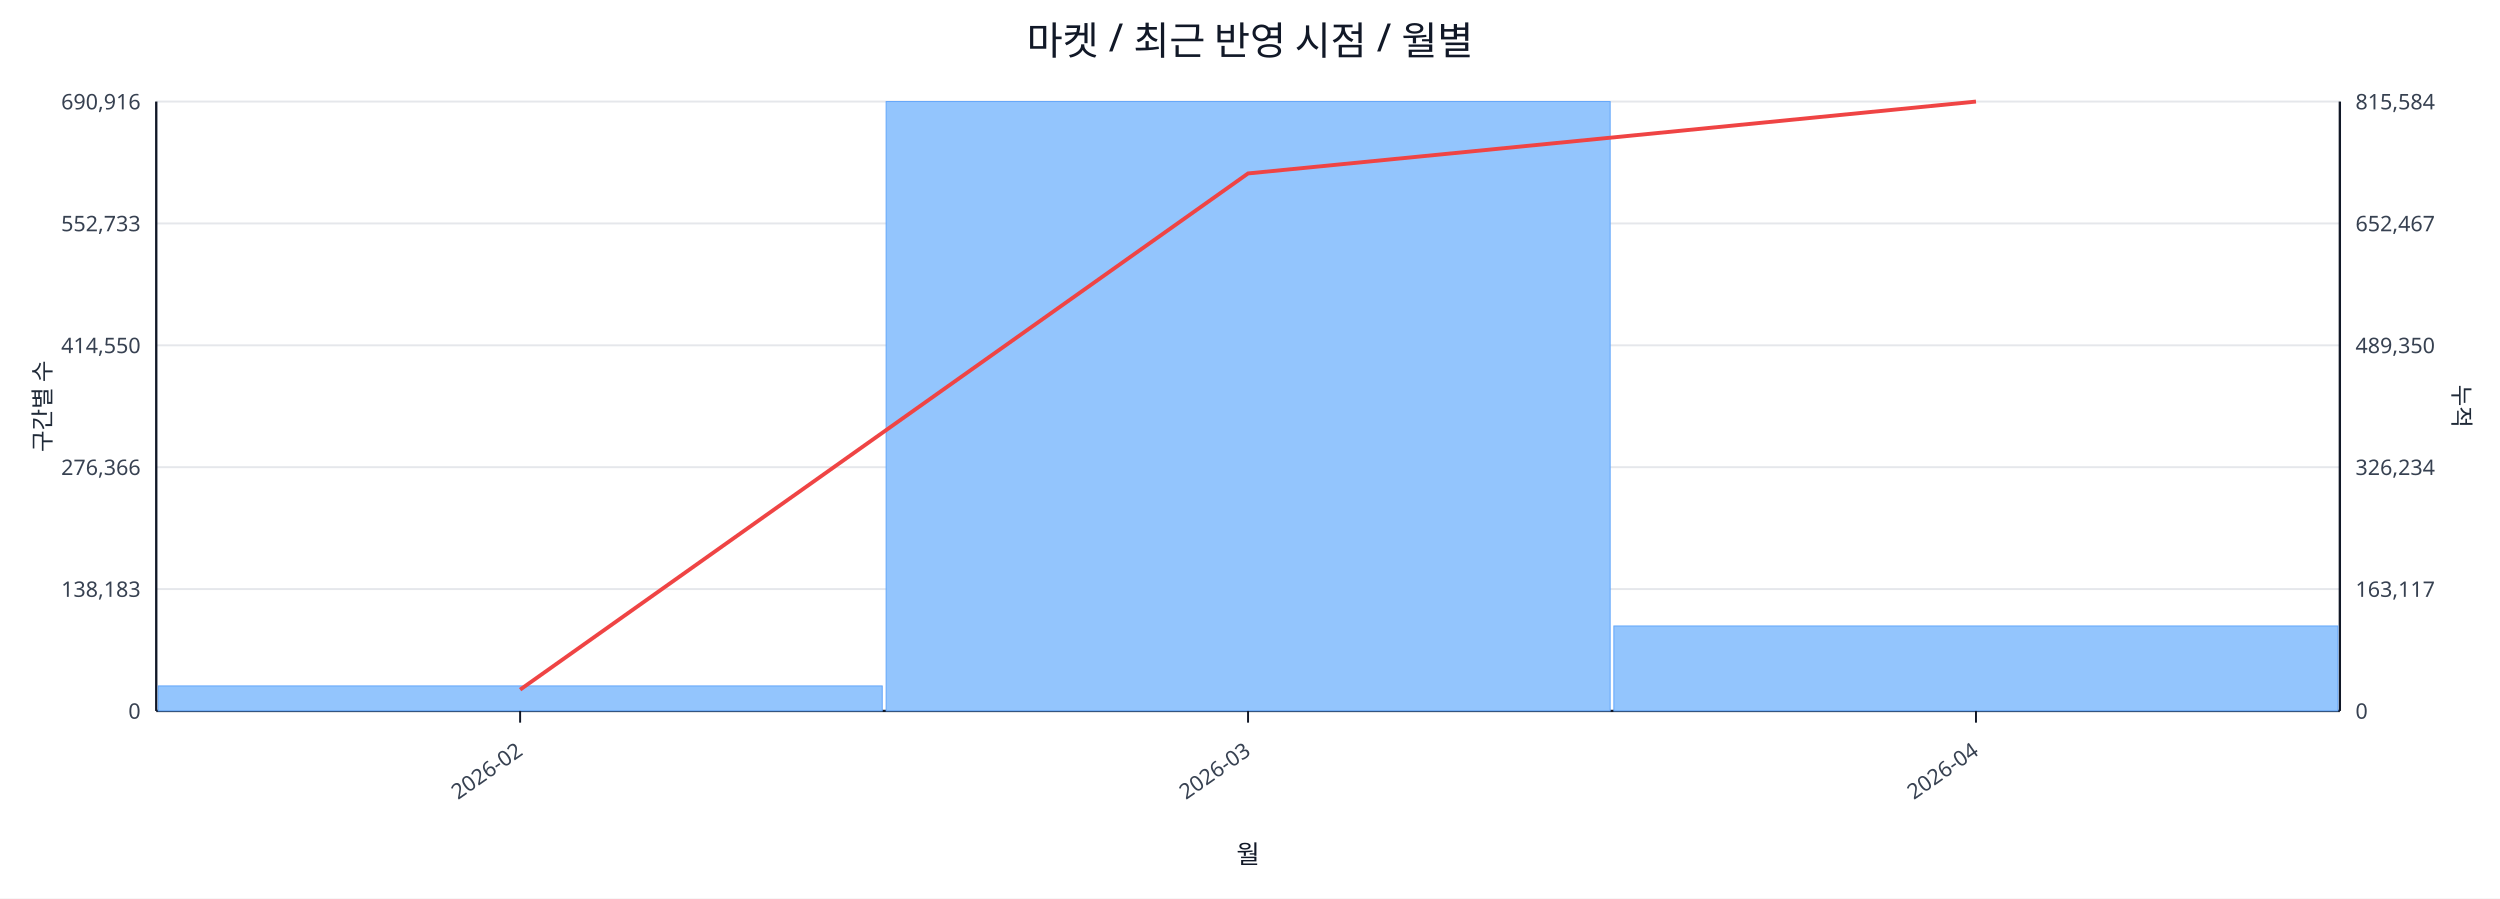
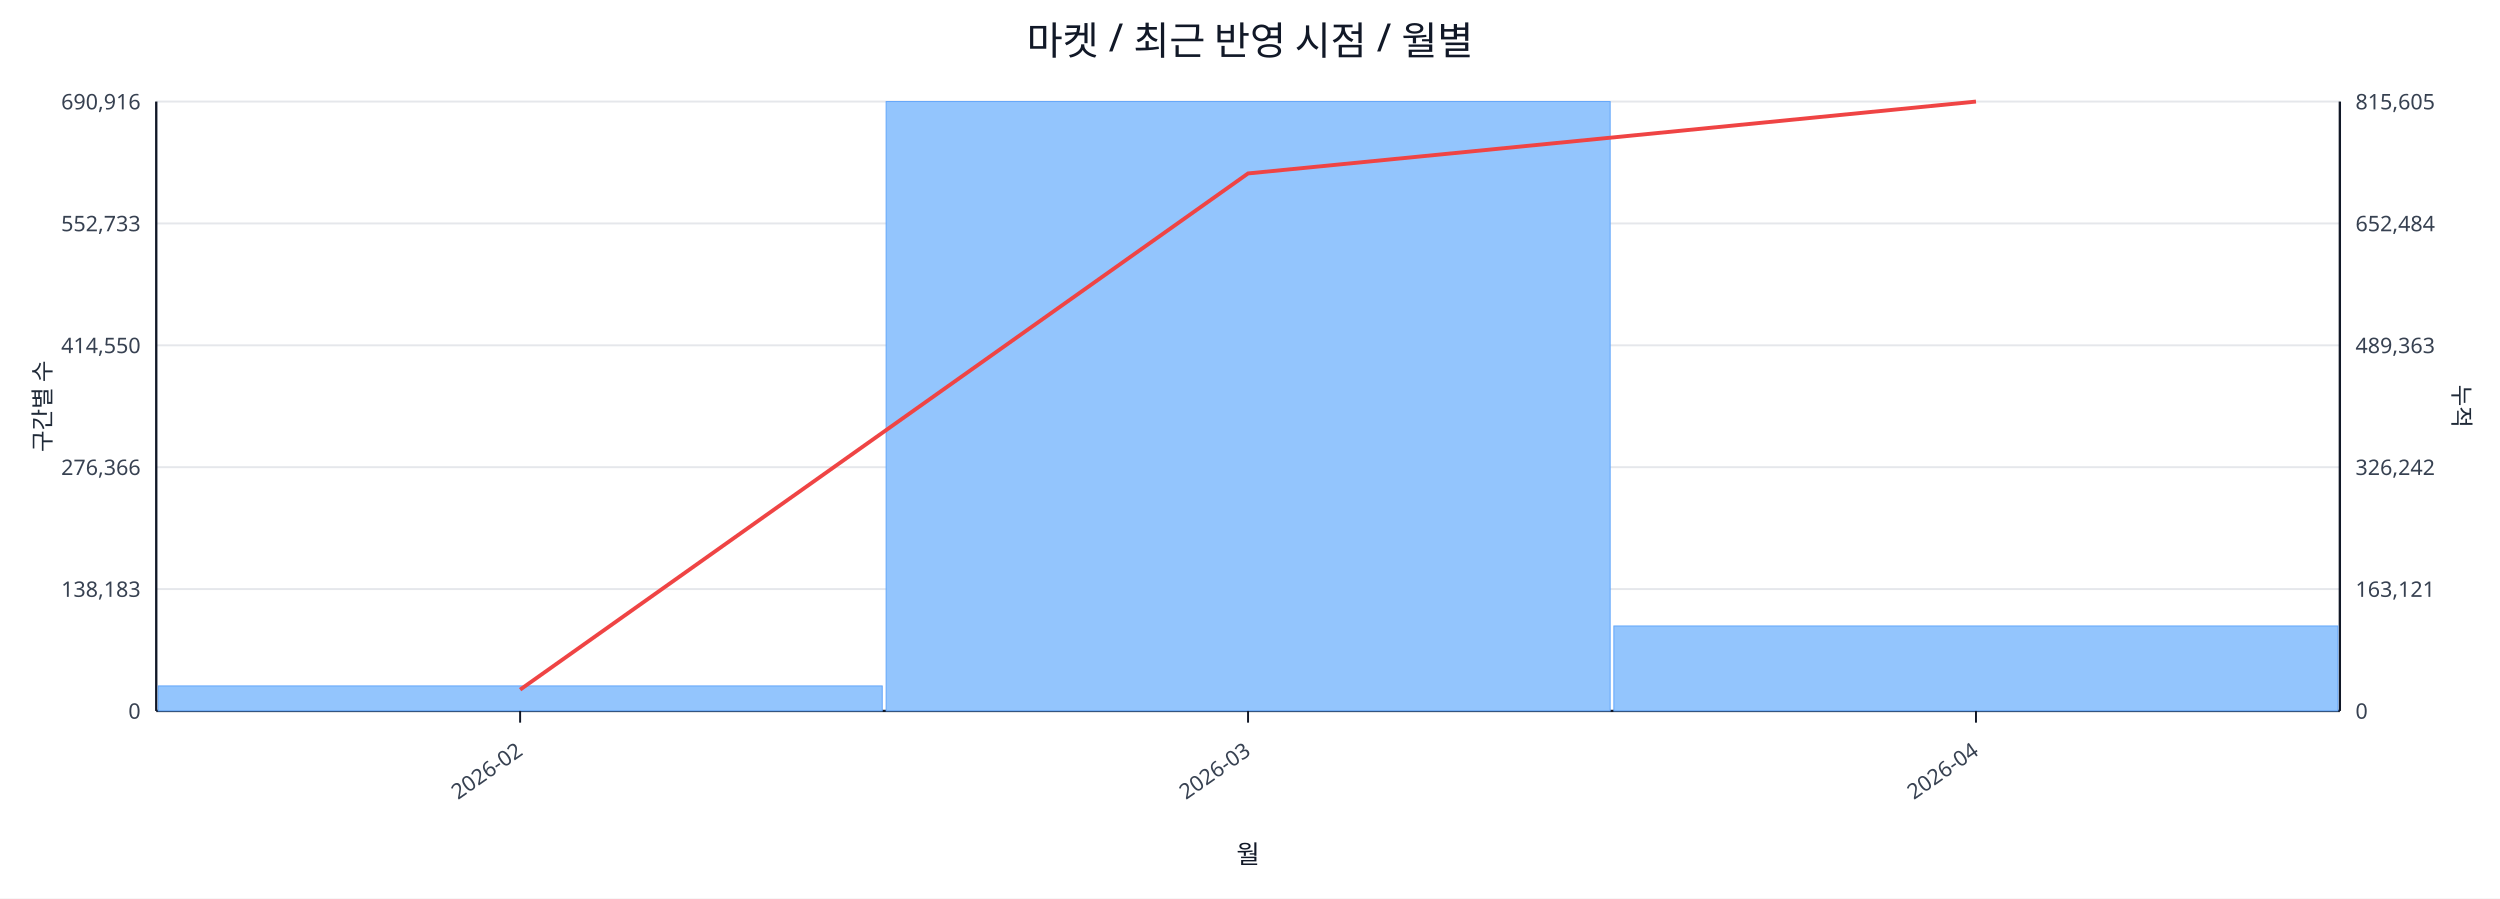
<svg xmlns="http://www.w3.org/2000/svg" width="1280" height="460" viewBox="0 0 1280 460">
  <rect x="0" y="0" width="100%" height="100%" fill="#ffffff" />
  <text x="640.0" y="28" font-size="20" text-anchor="middle" font-family="sans-serif" fill="#111827">마켓 / 최근 반영 시점 / 월별</text>
  <line x1="80.0" y1="52.0" x2="1198.0" y2="52.0" stroke="#e5e7eb" stroke-width="1" />
  <text x="72.0" y="56.0" font-size="11" text-anchor="end" font-family="sans-serif" fill="#374151">690,916</text>
-   <text x="1206.0" y="56.0" font-size="11" text-anchor="start" font-family="sans-serif" fill="#374151">815,584</text>
+   <text x="1206.0" y="56.0" font-size="11" text-anchor="start" font-family="sans-serif" fill="#374151">815,605</text>
  <line x1="80.0" y1="114.4" x2="1198.0" y2="114.4" stroke="#e5e7eb" stroke-width="1" />
  <text x="72.0" y="118.4" font-size="11" text-anchor="end" font-family="sans-serif" fill="#374151">552,733</text>
-   <text x="1206.0" y="118.4" font-size="11" text-anchor="start" font-family="sans-serif" fill="#374151">652,467</text>
+   <text x="1206.0" y="118.4" font-size="11" text-anchor="start" font-family="sans-serif" fill="#374151">652,484</text>
  <line x1="80.0" y1="176.8" x2="1198.0" y2="176.8" stroke="#e5e7eb" stroke-width="1" />
  <text x="72.0" y="180.8" font-size="11" text-anchor="end" font-family="sans-serif" fill="#374151">414,550</text>
-   <text x="1206.0" y="180.8" font-size="11" text-anchor="start" font-family="sans-serif" fill="#374151">489,350</text>
+   <text x="1206.0" y="180.8" font-size="11" text-anchor="start" font-family="sans-serif" fill="#374151">489,363</text>
  <line x1="80.0" y1="239.2" x2="1198.0" y2="239.2" stroke="#e5e7eb" stroke-width="1" />
  <text x="72.0" y="243.2" font-size="11" text-anchor="end" font-family="sans-serif" fill="#374151">276,366</text>
-   <text x="1206.0" y="243.2" font-size="11" text-anchor="start" font-family="sans-serif" fill="#374151">326,234</text>
+   <text x="1206.0" y="243.2" font-size="11" text-anchor="start" font-family="sans-serif" fill="#374151">326,242</text>
  <line x1="80.0" y1="301.6" x2="1198.0" y2="301.6" stroke="#e5e7eb" stroke-width="1" />
  <text x="72.0" y="305.6" font-size="11" text-anchor="end" font-family="sans-serif" fill="#374151">138,183</text>
-   <text x="1206.0" y="305.6" font-size="11" text-anchor="start" font-family="sans-serif" fill="#374151">163,117</text>
+   <text x="1206.0" y="305.6" font-size="11" text-anchor="start" font-family="sans-serif" fill="#374151">163,121</text>
  <line x1="80.0" y1="364.0" x2="1198.0" y2="364.0" stroke="#e5e7eb" stroke-width="1" />
  <text x="72.0" y="368.0" font-size="11" text-anchor="end" font-family="sans-serif" fill="#374151">0</text>
  <text x="1206.0" y="368.0" font-size="11" text-anchor="start" font-family="sans-serif" fill="#374151">0</text>
  <line x1="80.0" y1="364.0" x2="1198.0" y2="364.0" stroke="#111827" stroke-width="1.2" />
  <line x1="80.0" y1="52.0" x2="80.0" y2="364.0" stroke="#111827" stroke-width="1.2" />
  <line x1="1198.0" y1="52.0" x2="1198.0" y2="364.0" stroke="#111827" stroke-width="1.2" />
  <rect x="81.0" y="351.2" width="370.7" height="12.8" fill="#93c5fd" stroke="#60a5fa" stroke-width="0.5" />
  <rect x="453.7" y="52.0" width="370.7" height="312.0" fill="#93c5fd" stroke="#60a5fa" stroke-width="0.5" />
  <rect x="826.3" y="320.5" width="370.7" height="43.5" fill="#93c5fd" stroke="#60a5fa" stroke-width="0.5" />
  <polyline fill="none" stroke="#ef4444" stroke-width="2" points="266.3,353.1 639.0,88.8 1011.7,52.0" />
  <line x1="266.3" y1="364.0" x2="266.3" y2="370.0" stroke="#111827" stroke-width="1" />
  <text x="268.3" y="386.0" font-size="11" text-anchor="end" transform="rotate(-35 268.3 386.0)" font-family="sans-serif" fill="#374151">2026-02</text>
  <line x1="639.0" y1="364.0" x2="639.0" y2="370.0" stroke="#111827" stroke-width="1" />
  <text x="641.0" y="386.0" font-size="11" text-anchor="end" transform="rotate(-35 641.0 386.0)" font-family="sans-serif" fill="#374151">2026-03</text>
  <line x1="1011.7" y1="364.0" x2="1011.7" y2="370.0" stroke="#111827" stroke-width="1" />
  <text x="1013.7" y="386.0" font-size="11" text-anchor="end" transform="rotate(-35 1013.7 386.0)" font-family="sans-serif" fill="#374151">2026-04</text>
  <text x="26" y="208.0" font-size="12" transform="rotate(-90 26 208.0)" text-anchor="middle" font-family="sans-serif" fill="#1f2937">구간별 수</text>
  <text x="1256.0" y="208.0" font-size="12" transform="rotate(90 1256.0 208.0)" text-anchor="middle" font-family="sans-serif" fill="#1f2937">누적</text>
  <text x="639.0" y="442.0" font-size="13" text-anchor="middle" font-family="sans-serif" fill="#111827">월</text>
</svg>
